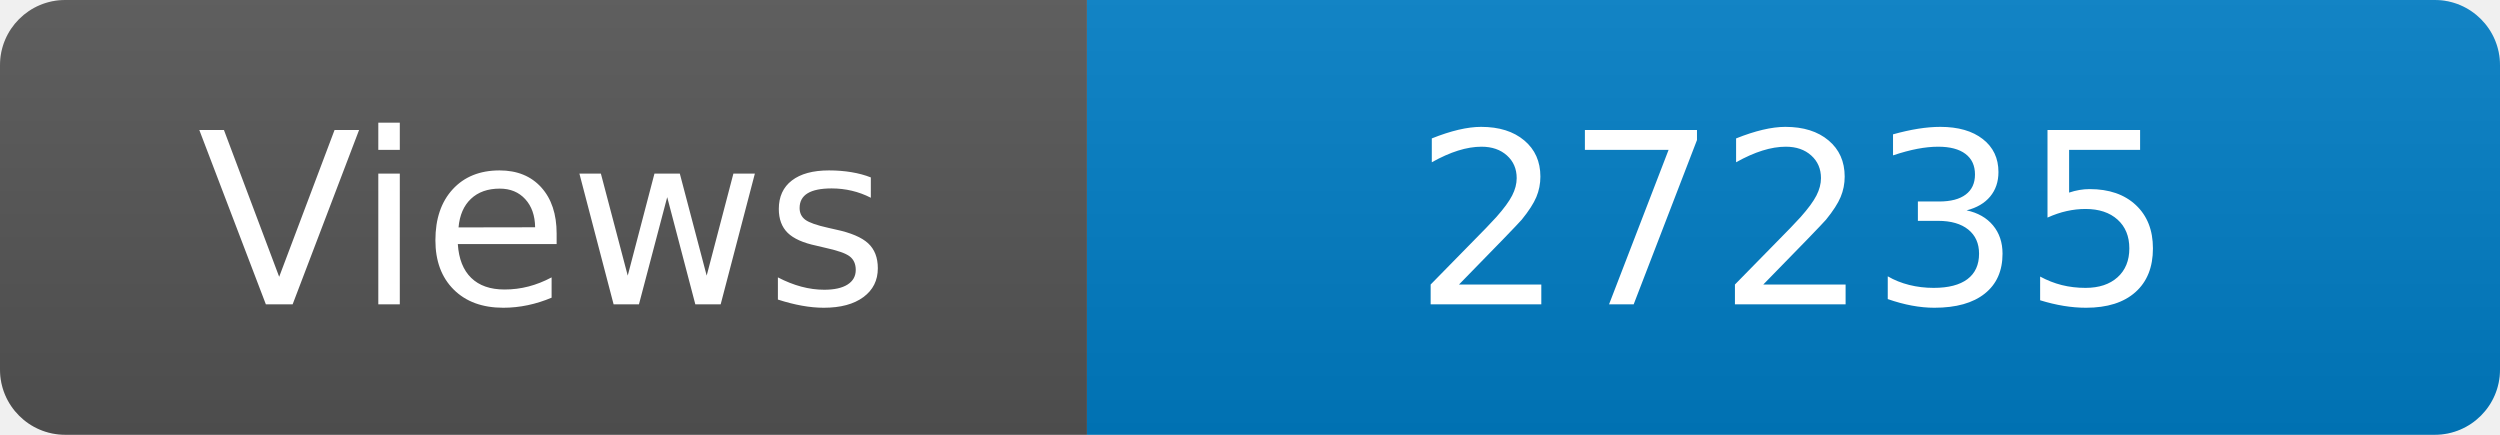
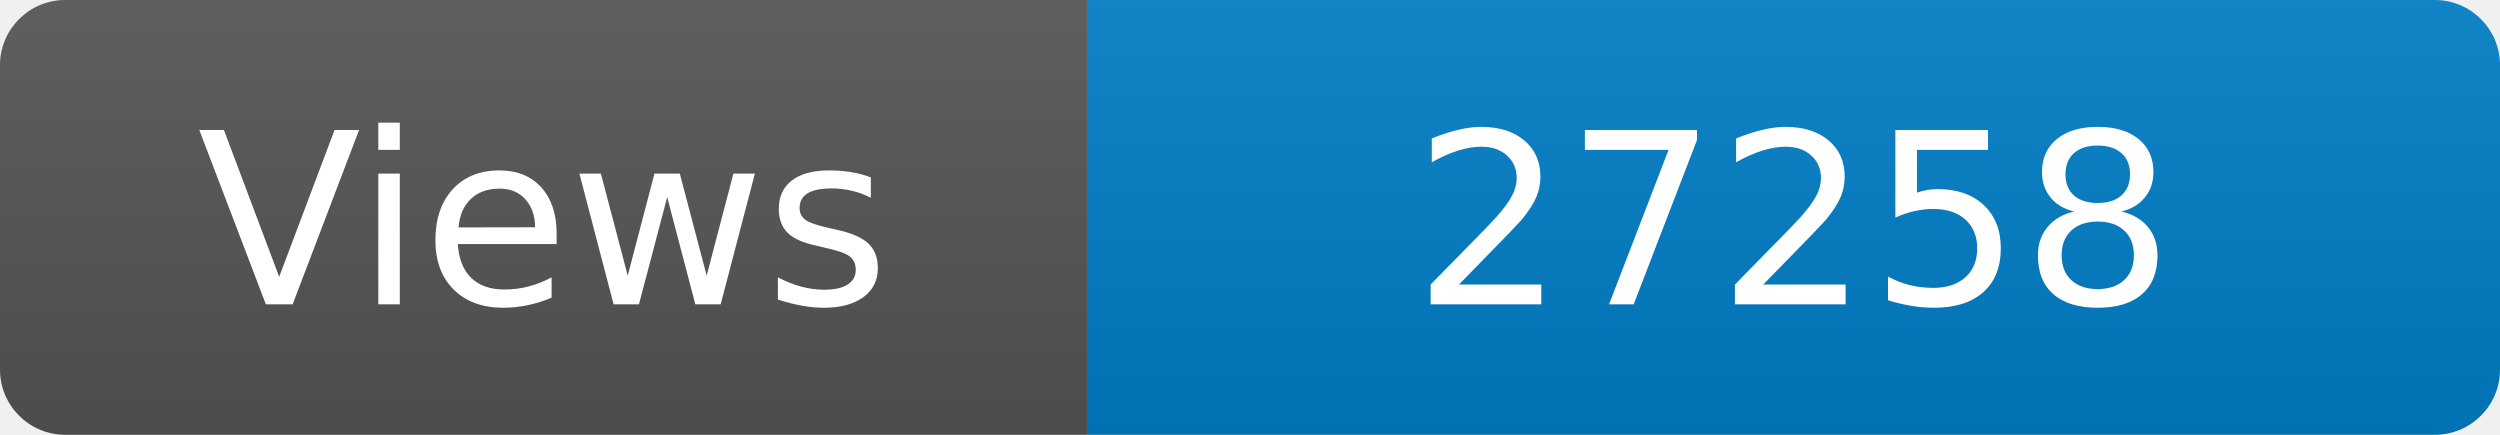
<svg xmlns="http://www.w3.org/2000/svg" width="115" height="20" role="img" aria-label="Maintained?: yes">
  <linearGradient id="s" x2="0" y2="100%">
    <stop offset="0" stop-color="#bbb" stop-opacity=".1" />
    <stop offset="1" stop-opacity=".1" />
  </linearGradient>
  <clipPath id="r">
    <rect width="115" height="20" rx="3" fill="#fff" />
  </clipPath>
  <g clip-path="url(#r)">
    <rect width="50" height="20" fill="#555" />
    <rect x="50" width="160" height="20" fill="#007ec6" />
    <rect width="115" height="20" fill="url(#s)" />
  </g>
  <g fill="#fff" text-anchor="middle" font-family="Verdana,Geneva,DejaVu Sans,sans-serif" font-size="110">
    <text x="250" y="140" transform="scale(.1)" fill="#fff">Views</text>
-     <text x="825" y="140" transform="scale(.1)" fill="#fff">27235</text>
+     <text x="825" y="140" transform="scale(.1)" fill="#fff">27258</text>
  </g>
</svg>
